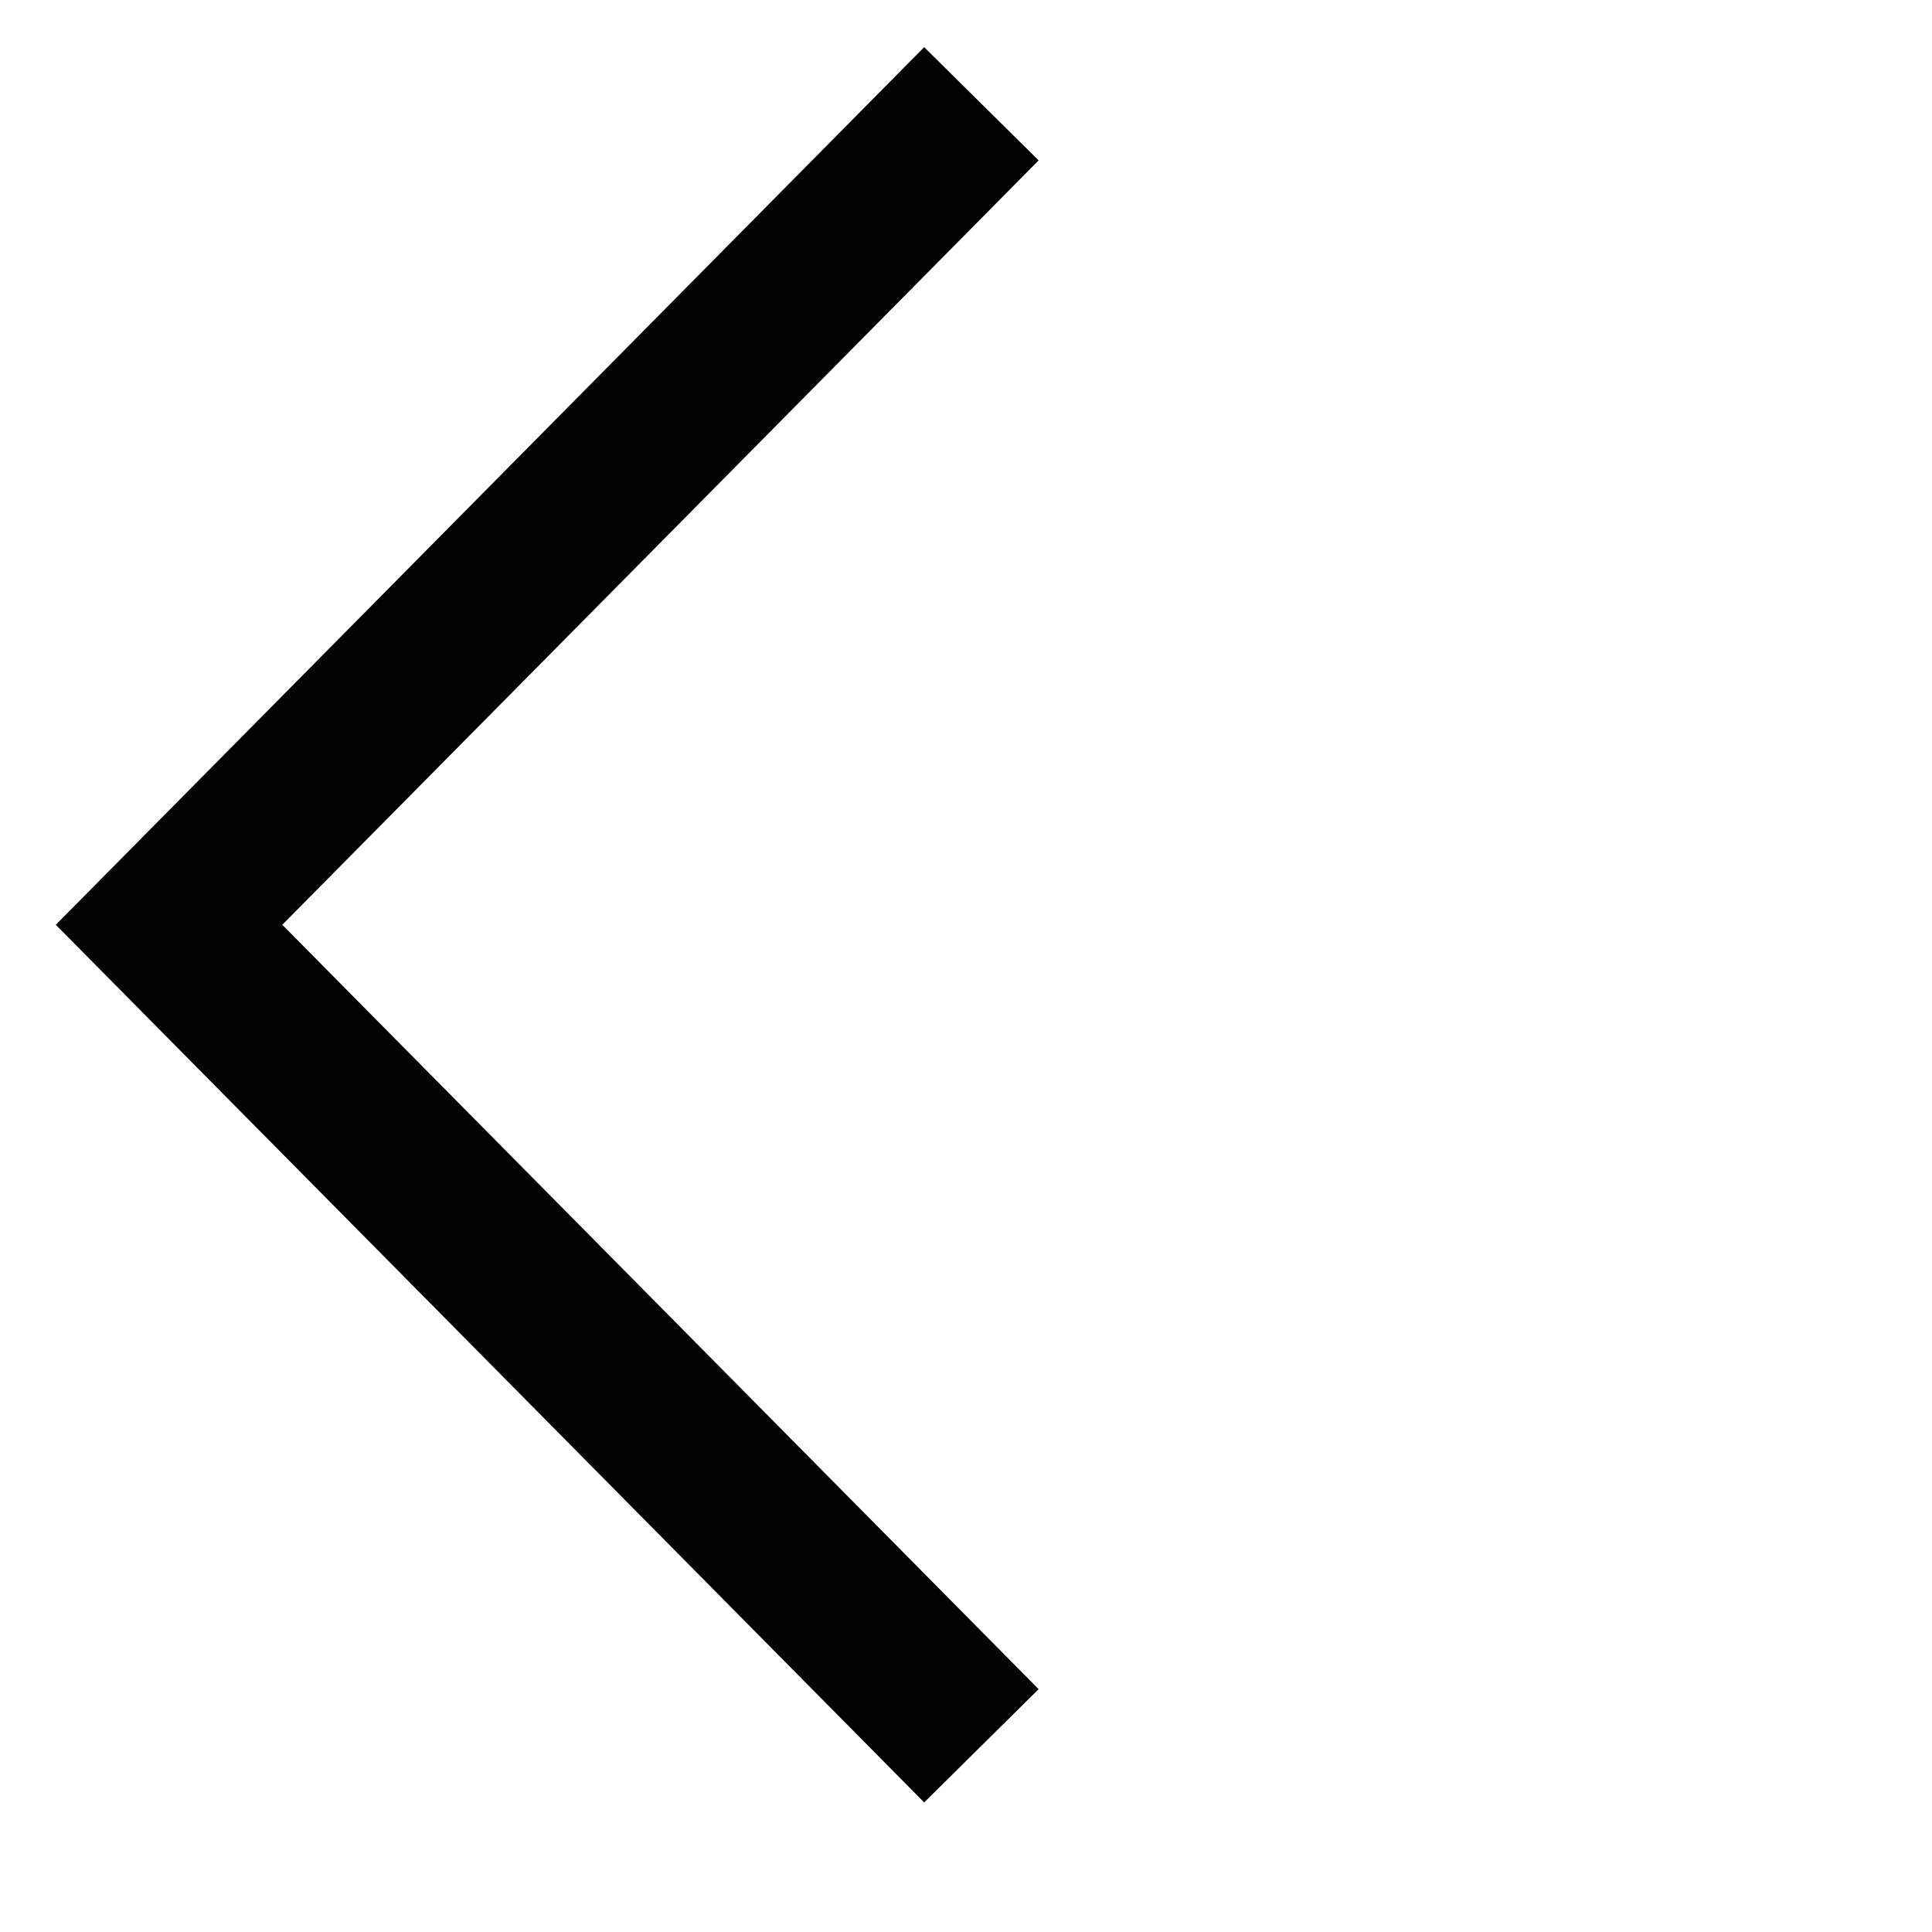
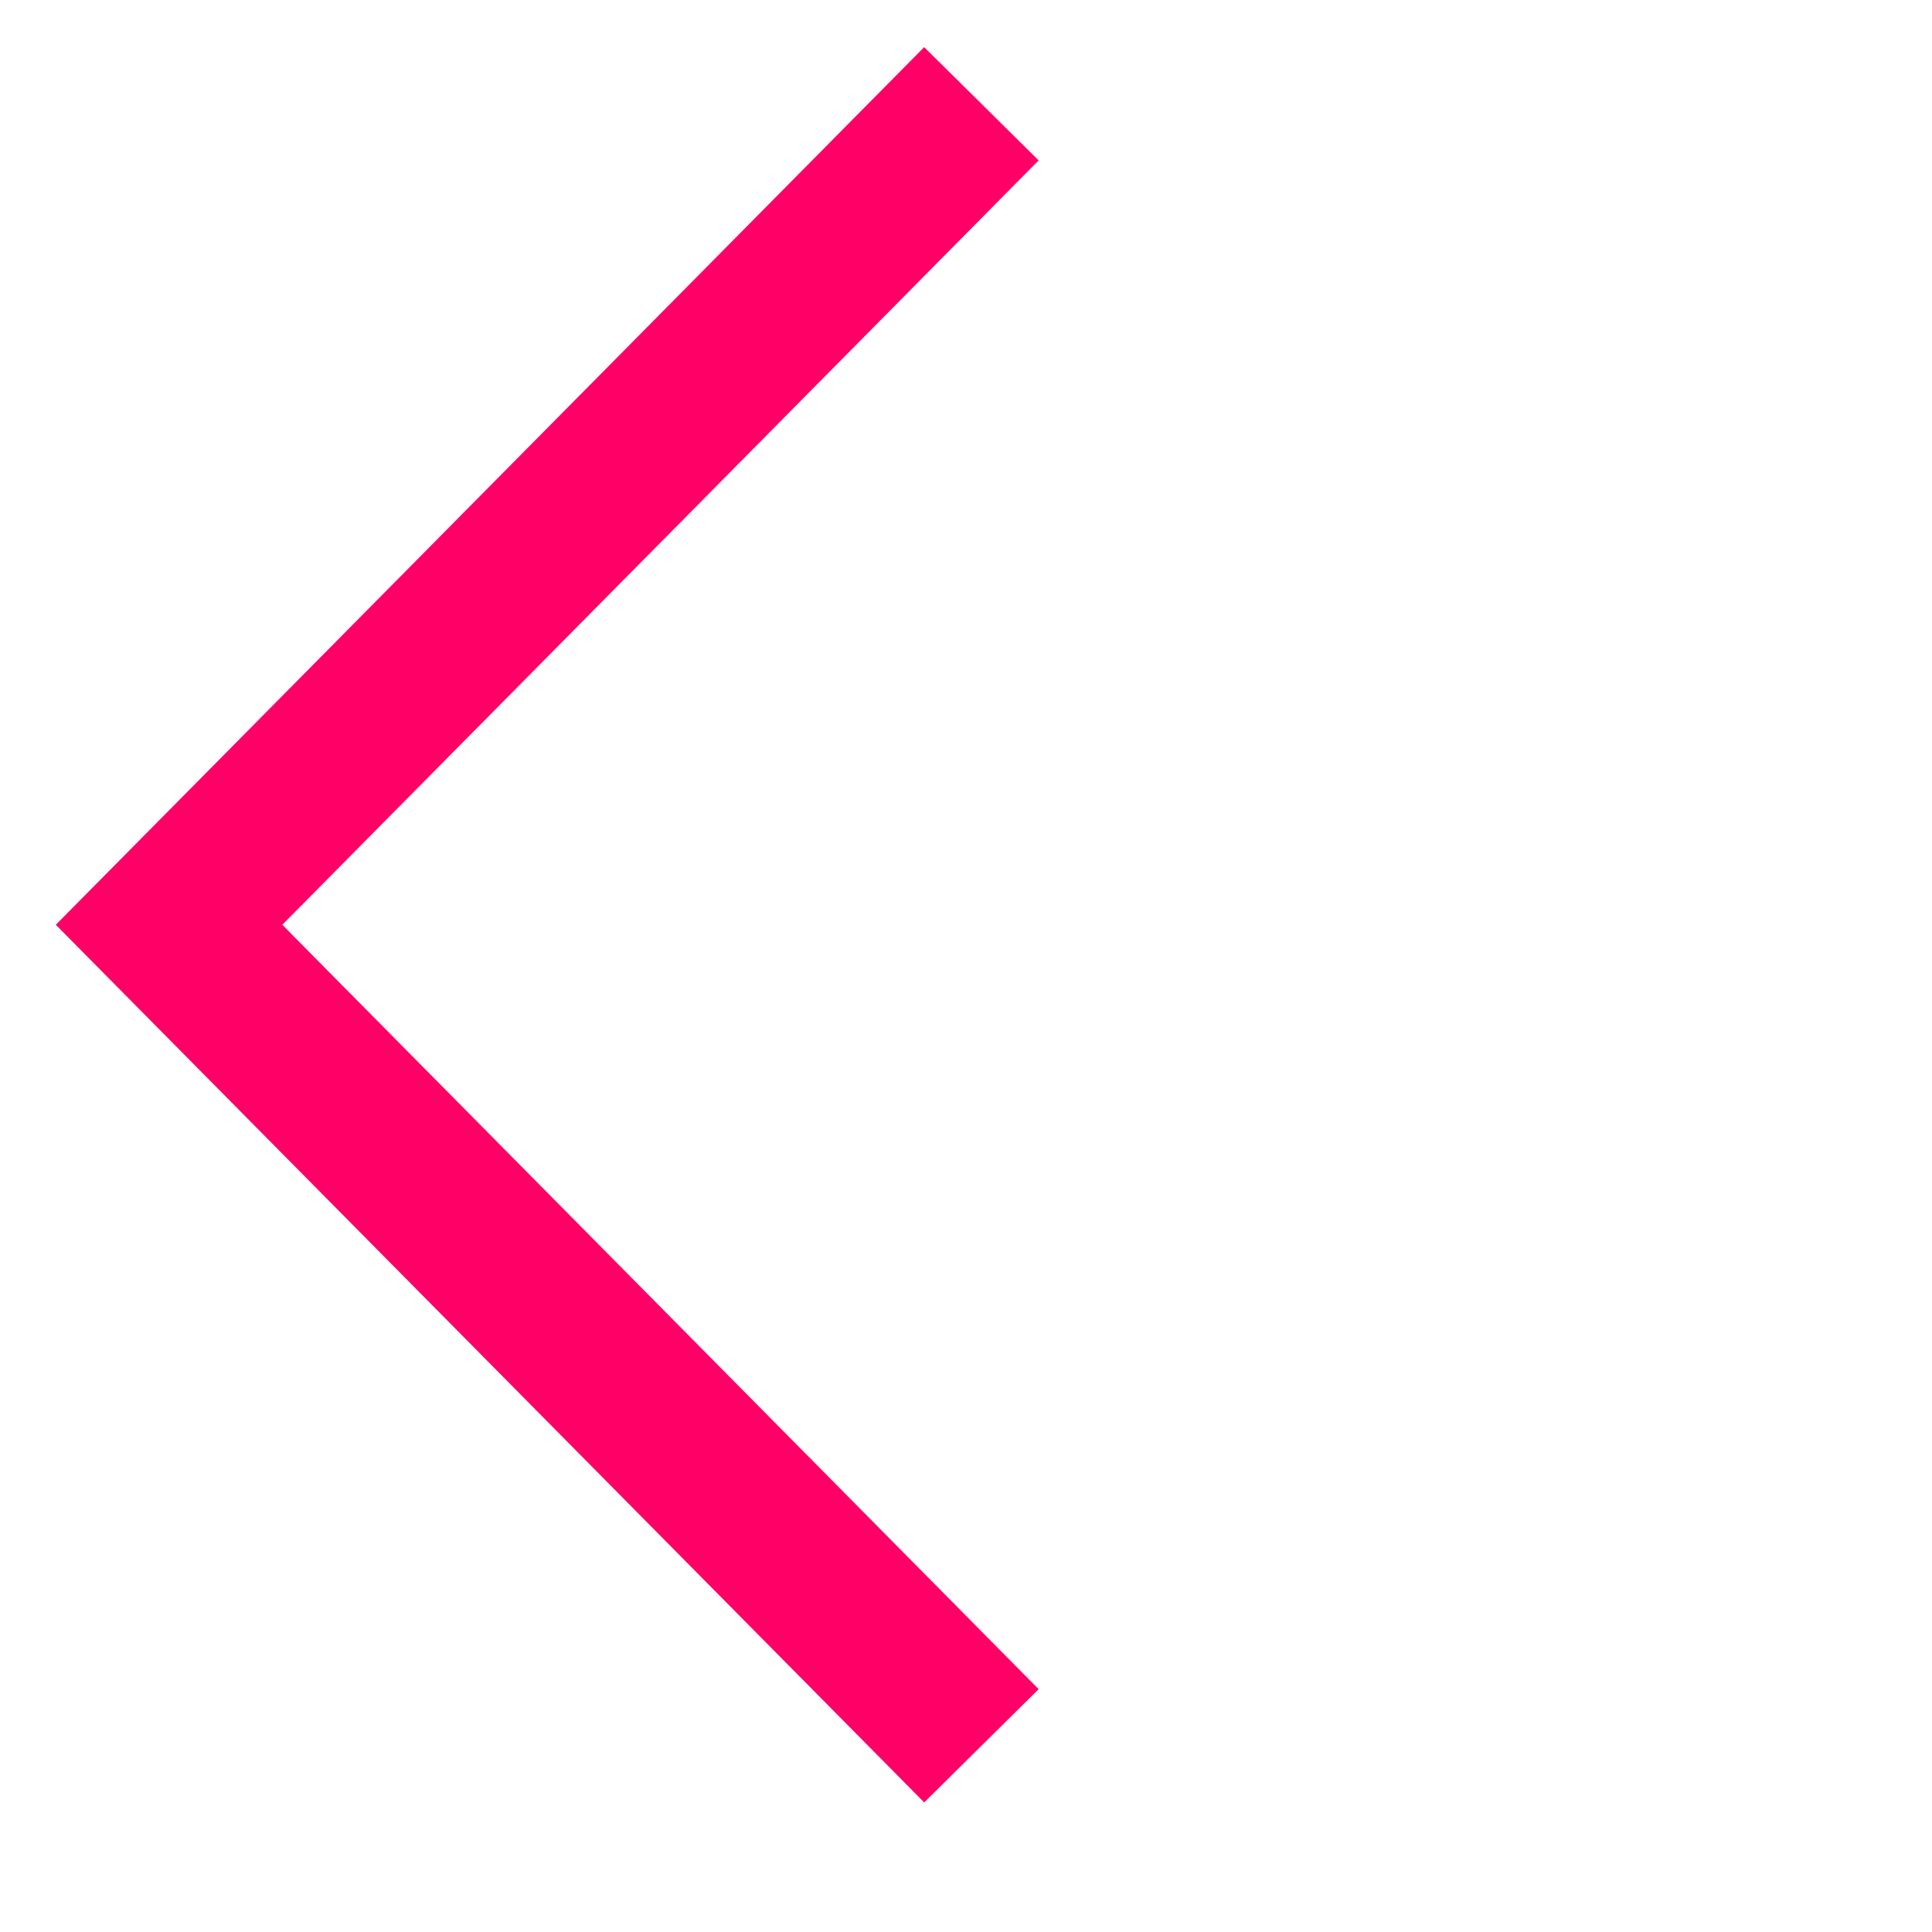
<svg xmlns="http://www.w3.org/2000/svg" width="12" height="12" viewBox="0 0 12 12" fill="none">
-   <path d="M5.744 1L1.05 5.744L5.744 10.488" stroke="#040304" stroke-linecap="square" />
+   <path d="M5.744 1L1.05 5.744L5.744 10.488" stroke="#FF0066" stroke-linecap="square" />
</svg>
